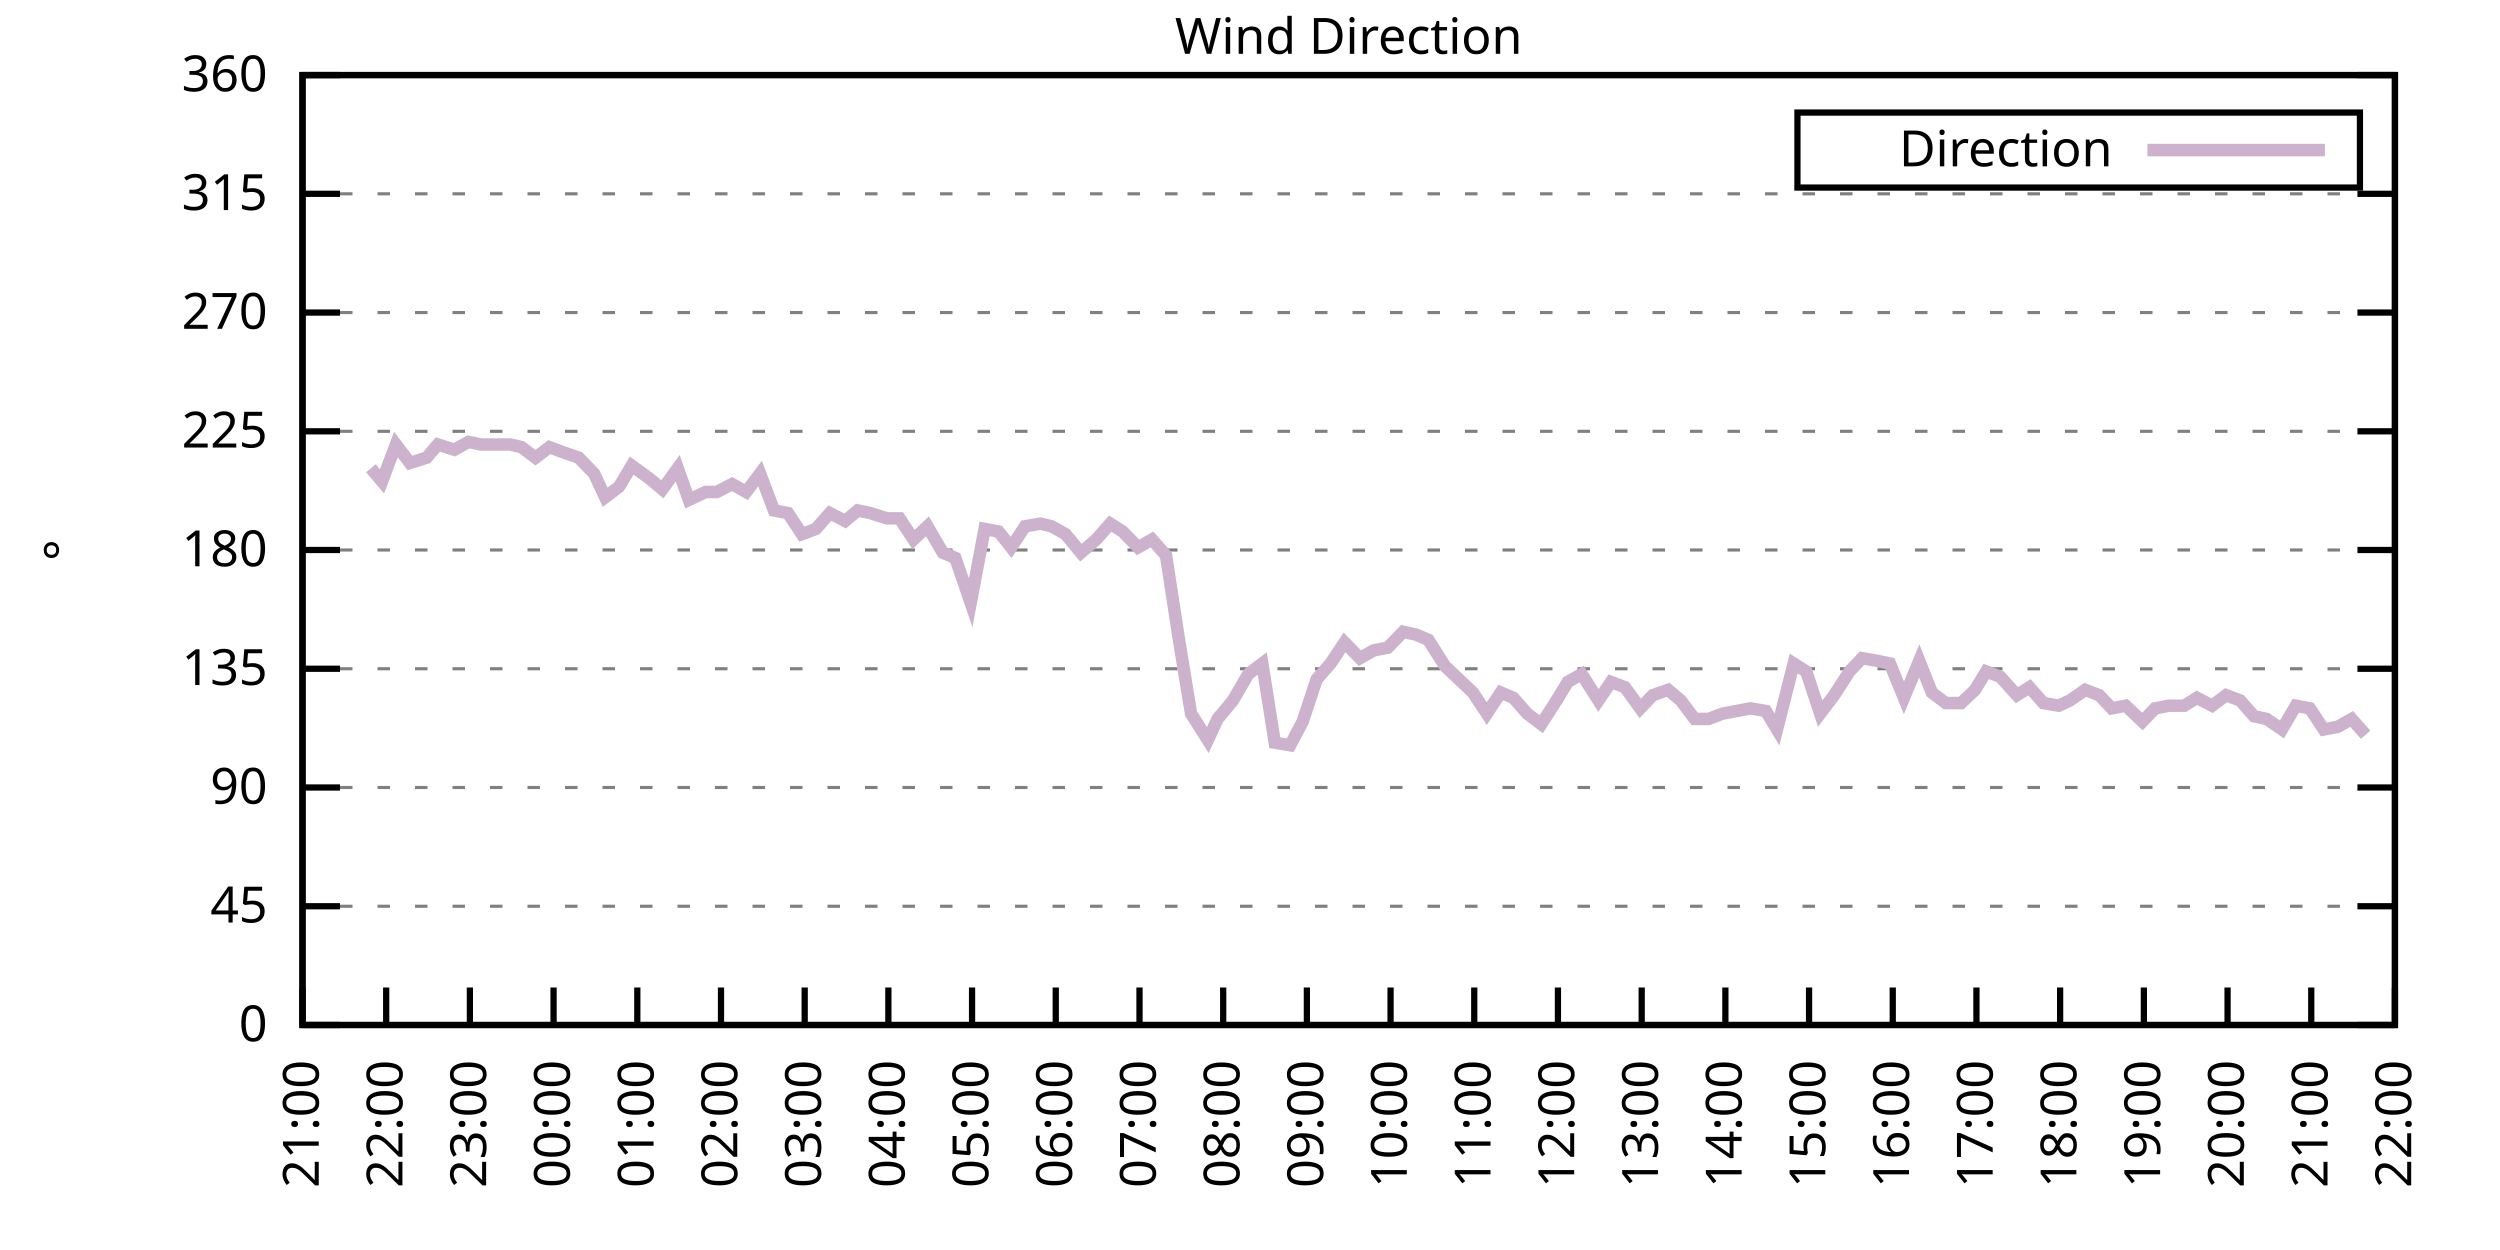
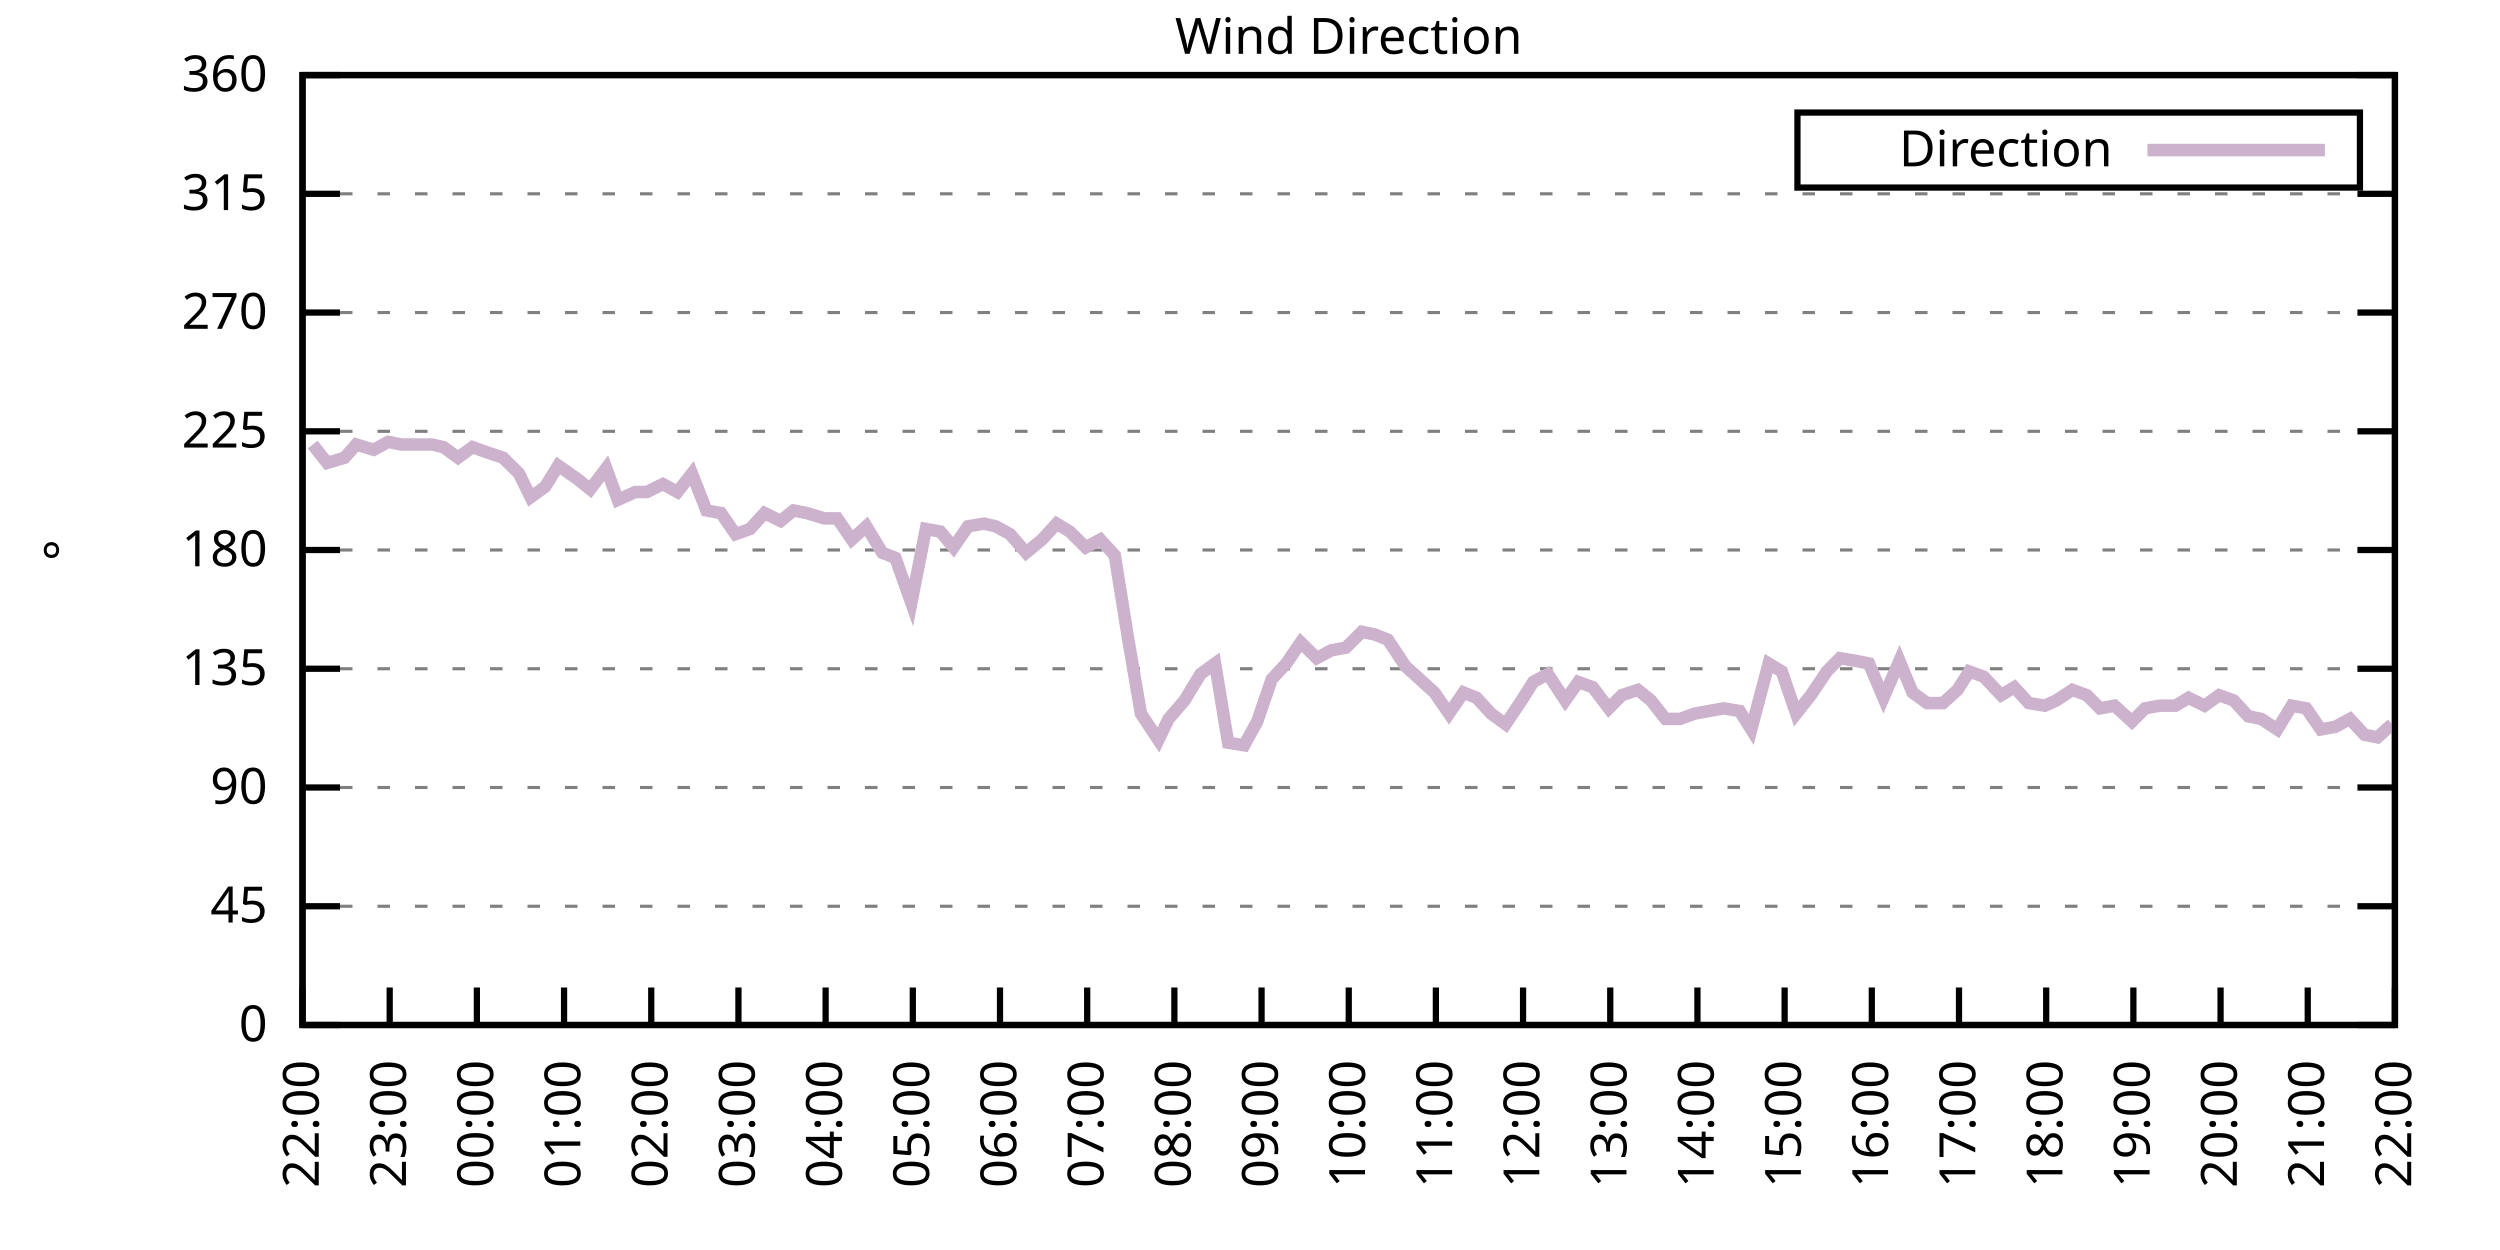
<svg xmlns="http://www.w3.org/2000/svg" xmlns:xlink="http://www.w3.org/1999/xlink" width="400" height="200" viewBox="0 0 400 200">
  <g id="gnuplot_canvas">
    <rect x="0" y="0" width="400" height="200" fill="none" />
    <defs>
      <circle id="gpDot" r="0.5" stroke-width="0.5" stroke="currentColor" />
      <path id="gpPt0" stroke-width="0.333" stroke="currentColor" d="M-1,0 h2 M0,-1 v2" />
      <path id="gpPt1" stroke-width="0.333" stroke="currentColor" d="M-1,-1 L1,1 M1,-1 L-1,1" />
      <path id="gpPt2" stroke-width="0.333" stroke="currentColor" d="M-1,0 L1,0 M0,-1 L0,1 M-1,-1 L1,1 M-1,1 L1,-1" />
      <rect id="gpPt3" stroke-width="0.333" stroke="currentColor" x="-1" y="-1" width="2" height="2" />
      <rect id="gpPt4" stroke-width="0.333" stroke="currentColor" fill="currentColor" x="-1" y="-1" width="2" height="2" />
      <circle id="gpPt5" stroke-width="0.333" stroke="currentColor" cx="0" cy="0" r="1" />
      <use xlink:href="#gpPt5" id="gpPt6" fill="currentColor" stroke="none" />
      <path id="gpPt7" stroke-width="0.333" stroke="currentColor" d="M0,-1.33 L-1.33,0.67 L1.33,0.67 z" />
      <use xlink:href="#gpPt7" id="gpPt8" fill="currentColor" stroke="none" />
      <use xlink:href="#gpPt7" id="gpPt9" stroke="currentColor" transform="rotate(180)" />
      <use xlink:href="#gpPt9" id="gpPt10" fill="currentColor" stroke="none" />
      <use xlink:href="#gpPt3" id="gpPt11" stroke="currentColor" transform="rotate(45)" />
      <use xlink:href="#gpPt11" id="gpPt12" fill="currentColor" stroke="none" />
      <path id="gpPt13" stroke-width="0.333" stroke="currentColor" d="M0,1.330 L1.265,0.411 L0.782,-1.067 L-0.782,-1.076 L-1.265,0.411 z" />
      <use xlink:href="#gpPt13" id="gpPt14" fill="currentColor" stroke="none" />
      <filter id="textbox" filterUnits="objectBoundingBox" x="0" y="0" height="1" width="1">
        <feFlood flood-color="white" flood-opacity="1" result="bgnd" />
        <feComposite in="SourceGraphic" in2="bgnd" operator="atop" />
      </filter>
      <filter id="greybox" filterUnits="objectBoundingBox" x="0" y="0" height="1" width="1">
        <feFlood flood-color="lightgrey" flood-opacity="1" result="grey" />
        <feComposite in="SourceGraphic" in2="grey" operator="atop" />
      </filter>
    </defs>
    <g fill="none" color="white" stroke="currentColor" stroke-width="1.00" stroke-linecap="butt" stroke-linejoin="miter">
</g>
    <g fill="none" color="black" stroke="currentColor" stroke-width="1.00" stroke-linecap="butt" stroke-linejoin="miter">
      <g stroke="none" shape-rendering="crispEdges">
        <polygon fill="rgb(255, 255, 255)" points="48.40,164.00 383.18,164.00 383.18,12.02 48.40,12.02 " />
      </g>
    </g>
    <g fill="none" color="black" stroke="currentColor" stroke-width="1.00" stroke-linecap="butt" stroke-linejoin="miter">
</g>
    <g fill="none" color="black" stroke="black" stroke-width="0.50" stroke-linecap="butt" stroke-linejoin="miter">
</g>
    <g fill="none" color="gray" stroke="currentColor" stroke-width="0.50" stroke-linecap="butt" stroke-linejoin="miter">
      <path stroke="gray" stroke-dasharray="2,4" class="gridline" d="M48.40,164.00 L383.19,164.00  " />
    </g>
    <g fill="none" color="gray" stroke="gray" stroke-width="1.00" stroke-linecap="butt" stroke-linejoin="miter">
</g>
    <g fill="none" color="black" stroke="currentColor" stroke-width="1.00" stroke-linecap="butt" stroke-linejoin="miter">
      <path stroke="black" d="M48.40,164.00 L54.40,164.00 M383.19,164.00 L377.19,164.00  " />
      <g transform="translate(42.80,166.60)" stroke="none" fill="black" font-family="Sans" font-size="8.00" text-anchor="end">
        <text>
          <tspan font-family="Sans"> 0</tspan>
        </text>
      </g>
    </g>
    <g fill="none" color="black" stroke="currentColor" stroke-width="1.00" stroke-linecap="butt" stroke-linejoin="miter">
</g>
    <g fill="none" color="black" stroke="black" stroke-width="0.50" stroke-linecap="butt" stroke-linejoin="miter">
</g>
    <g fill="none" color="gray" stroke="currentColor" stroke-width="0.50" stroke-linecap="butt" stroke-linejoin="miter">
      <path stroke="gray" stroke-dasharray="2,4" class="gridline" d="M48.40,145.00 L383.19,145.00  " />
    </g>
    <g fill="none" color="gray" stroke="gray" stroke-width="1.00" stroke-linecap="butt" stroke-linejoin="miter">
</g>
    <g fill="none" color="black" stroke="currentColor" stroke-width="1.00" stroke-linecap="butt" stroke-linejoin="miter">
      <path stroke="black" d="M48.40,145.00 L54.40,145.00 M383.19,145.00 L377.19,145.00  " />
      <g transform="translate(42.80,147.60)" stroke="none" fill="black" font-family="Sans" font-size="8.00" text-anchor="end">
        <text>
          <tspan font-family="Sans"> 45</tspan>
        </text>
      </g>
    </g>
    <g fill="none" color="black" stroke="currentColor" stroke-width="1.00" stroke-linecap="butt" stroke-linejoin="miter">
</g>
    <g fill="none" color="black" stroke="black" stroke-width="0.50" stroke-linecap="butt" stroke-linejoin="miter">
</g>
    <g fill="none" color="gray" stroke="currentColor" stroke-width="0.50" stroke-linecap="butt" stroke-linejoin="miter">
      <path stroke="gray" stroke-dasharray="2,4" class="gridline" d="M48.40,126.00 L383.19,126.00  " />
    </g>
    <g fill="none" color="gray" stroke="gray" stroke-width="1.00" stroke-linecap="butt" stroke-linejoin="miter">
</g>
    <g fill="none" color="black" stroke="currentColor" stroke-width="1.00" stroke-linecap="butt" stroke-linejoin="miter">
      <path stroke="black" d="M48.40,126.00 L54.40,126.00 M383.19,126.00 L377.19,126.00  " />
      <g transform="translate(42.80,128.60)" stroke="none" fill="black" font-family="Sans" font-size="8.00" text-anchor="end">
        <text>
          <tspan font-family="Sans"> 90</tspan>
        </text>
      </g>
    </g>
    <g fill="none" color="black" stroke="currentColor" stroke-width="1.00" stroke-linecap="butt" stroke-linejoin="miter">
</g>
    <g fill="none" color="black" stroke="black" stroke-width="0.50" stroke-linecap="butt" stroke-linejoin="miter">
</g>
    <g fill="none" color="gray" stroke="currentColor" stroke-width="0.50" stroke-linecap="butt" stroke-linejoin="miter">
      <path stroke="gray" stroke-dasharray="2,4" class="gridline" d="M48.40,107.00 L383.19,107.00  " />
    </g>
    <g fill="none" color="gray" stroke="gray" stroke-width="1.00" stroke-linecap="butt" stroke-linejoin="miter">
</g>
    <g fill="none" color="black" stroke="currentColor" stroke-width="1.00" stroke-linecap="butt" stroke-linejoin="miter">
      <path stroke="black" d="M48.40,107.00 L54.40,107.00 M383.19,107.00 L377.19,107.00  " />
      <g transform="translate(42.80,109.60)" stroke="none" fill="black" font-family="Sans" font-size="8.00" text-anchor="end">
        <text>
          <tspan font-family="Sans"> 135</tspan>
        </text>
      </g>
    </g>
    <g fill="none" color="black" stroke="currentColor" stroke-width="1.00" stroke-linecap="butt" stroke-linejoin="miter">
</g>
    <g fill="none" color="black" stroke="black" stroke-width="0.50" stroke-linecap="butt" stroke-linejoin="miter">
</g>
    <g fill="none" color="gray" stroke="currentColor" stroke-width="0.50" stroke-linecap="butt" stroke-linejoin="miter">
      <path stroke="gray" stroke-dasharray="2,4" class="gridline" d="M48.40,88.00 L383.19,88.00  " />
    </g>
    <g fill="none" color="gray" stroke="gray" stroke-width="1.00" stroke-linecap="butt" stroke-linejoin="miter">
</g>
    <g fill="none" color="black" stroke="currentColor" stroke-width="1.00" stroke-linecap="butt" stroke-linejoin="miter">
      <path stroke="black" d="M48.40,88.00 L54.40,88.00 M383.19,88.00 L377.19,88.00  " />
      <g transform="translate(42.80,90.60)" stroke="none" fill="black" font-family="Sans" font-size="8.00" text-anchor="end">
        <text>
          <tspan font-family="Sans"> 180</tspan>
        </text>
      </g>
    </g>
    <g fill="none" color="black" stroke="currentColor" stroke-width="1.00" stroke-linecap="butt" stroke-linejoin="miter">
</g>
    <g fill="none" color="black" stroke="black" stroke-width="0.50" stroke-linecap="butt" stroke-linejoin="miter">
</g>
    <g fill="none" color="gray" stroke="currentColor" stroke-width="0.50" stroke-linecap="butt" stroke-linejoin="miter">
      <path stroke="gray" stroke-dasharray="2,4" class="gridline" d="M48.40,69.01 L383.19,69.01  " />
    </g>
    <g fill="none" color="gray" stroke="gray" stroke-width="1.00" stroke-linecap="butt" stroke-linejoin="miter">
</g>
    <g fill="none" color="black" stroke="currentColor" stroke-width="1.00" stroke-linecap="butt" stroke-linejoin="miter">
      <path stroke="black" d="M48.40,69.01 L54.40,69.01 M383.19,69.01 L377.19,69.01  " />
      <g transform="translate(42.80,71.61)" stroke="none" fill="black" font-family="Sans" font-size="8.00" text-anchor="end">
        <text>
          <tspan font-family="Sans"> 225</tspan>
        </text>
      </g>
    </g>
    <g fill="none" color="black" stroke="currentColor" stroke-width="1.00" stroke-linecap="butt" stroke-linejoin="miter">
</g>
    <g fill="none" color="black" stroke="black" stroke-width="0.50" stroke-linecap="butt" stroke-linejoin="miter">
</g>
    <g fill="none" color="gray" stroke="currentColor" stroke-width="0.50" stroke-linecap="butt" stroke-linejoin="miter">
      <path stroke="gray" stroke-dasharray="2,4" class="gridline" d="M48.40,50.01 L383.19,50.01  " />
    </g>
    <g fill="none" color="gray" stroke="gray" stroke-width="1.00" stroke-linecap="butt" stroke-linejoin="miter">
</g>
    <g fill="none" color="black" stroke="currentColor" stroke-width="1.00" stroke-linecap="butt" stroke-linejoin="miter">
      <path stroke="black" d="M48.40,50.01 L54.40,50.01 M383.19,50.01 L377.19,50.01  " />
      <g transform="translate(42.80,52.61)" stroke="none" fill="black" font-family="Sans" font-size="8.00" text-anchor="end">
        <text>
          <tspan font-family="Sans"> 270</tspan>
        </text>
      </g>
    </g>
    <g fill="none" color="black" stroke="currentColor" stroke-width="1.00" stroke-linecap="butt" stroke-linejoin="miter">
</g>
    <g fill="none" color="black" stroke="black" stroke-width="0.50" stroke-linecap="butt" stroke-linejoin="miter">
</g>
    <g fill="none" color="gray" stroke="currentColor" stroke-width="0.50" stroke-linecap="butt" stroke-linejoin="miter">
      <path stroke="gray" stroke-dasharray="2,4" class="gridline" d="M48.40,31.01 L383.19,31.01  " />
    </g>
    <g fill="none" color="gray" stroke="gray" stroke-width="1.00" stroke-linecap="butt" stroke-linejoin="miter">
</g>
    <g fill="none" color="black" stroke="currentColor" stroke-width="1.00" stroke-linecap="butt" stroke-linejoin="miter">
      <path stroke="black" d="M48.40,31.01 L54.40,31.01 M383.19,31.01 L377.19,31.01  " />
      <g transform="translate(42.80,33.61)" stroke="none" fill="black" font-family="Sans" font-size="8.00" text-anchor="end">
        <text>
          <tspan font-family="Sans"> 315</tspan>
        </text>
      </g>
    </g>
    <g fill="none" color="black" stroke="currentColor" stroke-width="1.00" stroke-linecap="butt" stroke-linejoin="miter">
</g>
    <g fill="none" color="black" stroke="black" stroke-width="0.50" stroke-linecap="butt" stroke-linejoin="miter">
</g>
    <g fill="none" color="gray" stroke="currentColor" stroke-width="0.50" stroke-linecap="butt" stroke-linejoin="miter">
      <path stroke="gray" stroke-dasharray="2,4" class="gridline" d="M48.40,12.01 L383.19,12.01  " />
    </g>
    <g fill="none" color="gray" stroke="gray" stroke-width="1.00" stroke-linecap="butt" stroke-linejoin="miter">
</g>
    <g fill="none" color="black" stroke="currentColor" stroke-width="1.00" stroke-linecap="butt" stroke-linejoin="miter">
      <path stroke="black" d="M48.40,12.01 L54.40,12.01 M383.19,12.01 L377.19,12.01  " />
      <g transform="translate(42.80,14.61)" stroke="none" fill="black" font-family="Sans" font-size="8.00" text-anchor="end">
        <text>
          <tspan font-family="Sans"> 360</tspan>
        </text>
      </g>
    </g>
    <g fill="none" color="black" stroke="currentColor" stroke-width="1.00" stroke-linecap="butt" stroke-linejoin="miter">
      <path stroke="black" d="M48.40,164.00 L48.40,158.00  " />
      <g transform="translate(51.00,169.60) rotate(270.00)" stroke="none" fill="black" font-family="Sans" font-size="8.00" text-anchor="end">
        <text>
-           <tspan font-family="Sans">21:00</tspan>
-         </text>
-       </g>
-     </g>
-     <g fill="none" color="black" stroke="currentColor" stroke-width="1.00" stroke-linecap="butt" stroke-linejoin="miter">
-       <path stroke="black" d="M61.79,164.00 L61.79,158.00  " />
-       <g transform="translate(64.39,169.60) rotate(270.00)" stroke="none" fill="black" font-family="Sans" font-size="8.00" text-anchor="end">
-         <text>
          <tspan font-family="Sans">22:00</tspan>
        </text>
      </g>
    </g>
    <g fill="none" color="black" stroke="currentColor" stroke-width="1.00" stroke-linecap="butt" stroke-linejoin="miter">
-       <path stroke="black" d="M75.18,164.00 L75.18,158.00  " />
-       <g transform="translate(77.78,169.60) rotate(270.00)" stroke="none" fill="black" font-family="Sans" font-size="8.00" text-anchor="end">
+       <path stroke="black" d="M62.35,164.00 L62.35,158.00  " />
+       <g transform="translate(64.95,169.60) rotate(270.00)" stroke="none" fill="black" font-family="Sans" font-size="8.00" text-anchor="end">
        <text>
          <tspan font-family="Sans">23:00</tspan>
        </text>
      </g>
    </g>
    <g fill="none" color="black" stroke="currentColor" stroke-width="1.00" stroke-linecap="butt" stroke-linejoin="miter">
-       <path stroke="black" d="M88.57,164.00 L88.57,158.00  " />
-       <g transform="translate(91.17,169.60) rotate(270.00)" stroke="none" fill="black" font-family="Sans" font-size="8.00" text-anchor="end">
+       <path stroke="black" d="M76.30,164.00 L76.30,158.00  " />
+       <g transform="translate(78.90,169.60) rotate(270.00)" stroke="none" fill="black" font-family="Sans" font-size="8.00" text-anchor="end">
        <text>
          <tspan font-family="Sans">00:00</tspan>
        </text>
      </g>
    </g>
    <g fill="none" color="black" stroke="currentColor" stroke-width="1.00" stroke-linecap="butt" stroke-linejoin="miter">
-       <path stroke="black" d="M101.97,164.00 L101.97,158.00  " />
-       <g transform="translate(104.57,169.60) rotate(270.00)" stroke="none" fill="black" font-family="Sans" font-size="8.00" text-anchor="end">
+       <path stroke="black" d="M90.25,164.00 L90.25,158.00  " />
+       <g transform="translate(92.85,169.60) rotate(270.00)" stroke="none" fill="black" font-family="Sans" font-size="8.00" text-anchor="end">
        <text>
          <tspan font-family="Sans">01:00</tspan>
        </text>
      </g>
    </g>
    <g fill="none" color="black" stroke="currentColor" stroke-width="1.00" stroke-linecap="butt" stroke-linejoin="miter">
-       <path stroke="black" d="M115.36,164.00 L115.36,158.00  " />
-       <g transform="translate(117.96,169.60) rotate(270.00)" stroke="none" fill="black" font-family="Sans" font-size="8.00" text-anchor="end">
+       <path stroke="black" d="M104.20,164.00 L104.20,158.00  " />
+       <g transform="translate(106.80,169.60) rotate(270.00)" stroke="none" fill="black" font-family="Sans" font-size="8.00" text-anchor="end">
        <text>
          <tspan font-family="Sans">02:00</tspan>
        </text>
      </g>
    </g>
    <g fill="none" color="black" stroke="currentColor" stroke-width="1.00" stroke-linecap="butt" stroke-linejoin="miter">
-       <path stroke="black" d="M128.75,164.00 L128.75,158.00  " />
-       <g transform="translate(131.35,169.60) rotate(270.00)" stroke="none" fill="black" font-family="Sans" font-size="8.00" text-anchor="end">
+       <path stroke="black" d="M118.15,164.00 L118.15,158.00  " />
+       <g transform="translate(120.75,169.60) rotate(270.00)" stroke="none" fill="black" font-family="Sans" font-size="8.00" text-anchor="end">
        <text>
          <tspan font-family="Sans">03:00</tspan>
        </text>
      </g>
    </g>
    <g fill="none" color="black" stroke="currentColor" stroke-width="1.00" stroke-linecap="butt" stroke-linejoin="miter">
-       <path stroke="black" d="M142.14,164.00 L142.14,158.00  " />
-       <g transform="translate(144.74,169.60) rotate(270.00)" stroke="none" fill="black" font-family="Sans" font-size="8.00" text-anchor="end">
+       <path stroke="black" d="M132.10,164.00 L132.10,158.00  " />
+       <g transform="translate(134.70,169.60) rotate(270.00)" stroke="none" fill="black" font-family="Sans" font-size="8.00" text-anchor="end">
        <text>
          <tspan font-family="Sans">04:00</tspan>
        </text>
      </g>
    </g>
    <g fill="none" color="black" stroke="currentColor" stroke-width="1.00" stroke-linecap="butt" stroke-linejoin="miter">
-       <path stroke="black" d="M155.53,164.00 L155.53,158.00  " />
-       <g transform="translate(158.13,169.60) rotate(270.00)" stroke="none" fill="black" font-family="Sans" font-size="8.00" text-anchor="end">
+       <path stroke="black" d="M146.05,164.00 L146.05,158.00  " />
+       <g transform="translate(148.65,169.60) rotate(270.00)" stroke="none" fill="black" font-family="Sans" font-size="8.00" text-anchor="end">
        <text>
          <tspan font-family="Sans">05:00</tspan>
        </text>
      </g>
    </g>
    <g fill="none" color="black" stroke="currentColor" stroke-width="1.00" stroke-linecap="butt" stroke-linejoin="miter">
-       <path stroke="black" d="M168.92,164.00 L168.92,158.00  " />
-       <g transform="translate(171.52,169.60) rotate(270.00)" stroke="none" fill="black" font-family="Sans" font-size="8.00" text-anchor="end">
+       <path stroke="black" d="M160.00,164.00 L160.00,158.00  " />
+       <g transform="translate(162.60,169.60) rotate(270.00)" stroke="none" fill="black" font-family="Sans" font-size="8.00" text-anchor="end">
        <text>
          <tspan font-family="Sans">06:00</tspan>
        </text>
      </g>
    </g>
    <g fill="none" color="black" stroke="currentColor" stroke-width="1.00" stroke-linecap="butt" stroke-linejoin="miter">
-       <path stroke="black" d="M182.32,164.00 L182.32,158.00  " />
-       <g transform="translate(184.92,169.60) rotate(270.00)" stroke="none" fill="black" font-family="Sans" font-size="8.00" text-anchor="end">
+       <path stroke="black" d="M173.95,164.00 L173.95,158.00  " />
+       <g transform="translate(176.55,169.60) rotate(270.00)" stroke="none" fill="black" font-family="Sans" font-size="8.00" text-anchor="end">
        <text>
          <tspan font-family="Sans">07:00</tspan>
        </text>
      </g>
    </g>
    <g fill="none" color="black" stroke="currentColor" stroke-width="1.00" stroke-linecap="butt" stroke-linejoin="miter">
-       <path stroke="black" d="M195.71,164.00 L195.71,158.00  " />
-       <g transform="translate(198.31,169.60) rotate(270.00)" stroke="none" fill="black" font-family="Sans" font-size="8.00" text-anchor="end">
+       <path stroke="black" d="M187.90,164.00 L187.90,158.00  " />
+       <g transform="translate(190.50,169.60) rotate(270.00)" stroke="none" fill="black" font-family="Sans" font-size="8.00" text-anchor="end">
        <text>
          <tspan font-family="Sans">08:00</tspan>
        </text>
      </g>
    </g>
    <g fill="none" color="black" stroke="currentColor" stroke-width="1.00" stroke-linecap="butt" stroke-linejoin="miter">
-       <path stroke="black" d="M209.10,164.00 L209.10,158.00  " />
-       <g transform="translate(211.70,169.60) rotate(270.00)" stroke="none" fill="black" font-family="Sans" font-size="8.00" text-anchor="end">
+       <path stroke="black" d="M201.85,164.00 L201.85,158.00  " />
+       <g transform="translate(204.45,169.60) rotate(270.00)" stroke="none" fill="black" font-family="Sans" font-size="8.00" text-anchor="end">
        <text>
          <tspan font-family="Sans">09:00</tspan>
        </text>
      </g>
    </g>
    <g fill="none" color="black" stroke="currentColor" stroke-width="1.00" stroke-linecap="butt" stroke-linejoin="miter">
-       <path stroke="black" d="M222.49,164.00 L222.49,158.00  " />
-       <g transform="translate(225.09,169.60) rotate(270.00)" stroke="none" fill="black" font-family="Sans" font-size="8.00" text-anchor="end">
+       <path stroke="black" d="M215.80,164.00 L215.80,158.00  " />
+       <g transform="translate(218.40,169.60) rotate(270.00)" stroke="none" fill="black" font-family="Sans" font-size="8.00" text-anchor="end">
        <text>
          <tspan font-family="Sans">10:00</tspan>
        </text>
      </g>
    </g>
    <g fill="none" color="black" stroke="currentColor" stroke-width="1.00" stroke-linecap="butt" stroke-linejoin="miter">
-       <path stroke="black" d="M235.88,164.00 L235.88,158.00  " />
-       <g transform="translate(238.48,169.60) rotate(270.00)" stroke="none" fill="black" font-family="Sans" font-size="8.00" text-anchor="end">
+       <path stroke="black" d="M229.74,164.00 L229.74,158.00  " />
+       <g transform="translate(232.34,169.60) rotate(270.00)" stroke="none" fill="black" font-family="Sans" font-size="8.00" text-anchor="end">
        <text>
          <tspan font-family="Sans">11:00</tspan>
        </text>
      </g>
    </g>
    <g fill="none" color="black" stroke="currentColor" stroke-width="1.00" stroke-linecap="butt" stroke-linejoin="miter">
-       <path stroke="black" d="M249.27,164.00 L249.27,158.00  " />
-       <g transform="translate(251.87,169.60) rotate(270.00)" stroke="none" fill="black" font-family="Sans" font-size="8.00" text-anchor="end">
+       <path stroke="black" d="M243.69,164.00 L243.69,158.00  " />
+       <g transform="translate(246.29,169.60) rotate(270.00)" stroke="none" fill="black" font-family="Sans" font-size="8.00" text-anchor="end">
        <text>
          <tspan font-family="Sans">12:00</tspan>
        </text>
      </g>
    </g>
    <g fill="none" color="black" stroke="currentColor" stroke-width="1.00" stroke-linecap="butt" stroke-linejoin="miter">
-       <path stroke="black" d="M262.67,164.00 L262.67,158.00  " />
-       <g transform="translate(265.27,169.60) rotate(270.00)" stroke="none" fill="black" font-family="Sans" font-size="8.00" text-anchor="end">
+       <path stroke="black" d="M257.64,164.00 L257.64,158.00  " />
+       <g transform="translate(260.24,169.60) rotate(270.00)" stroke="none" fill="black" font-family="Sans" font-size="8.00" text-anchor="end">
        <text>
          <tspan font-family="Sans">13:00</tspan>
        </text>
      </g>
    </g>
    <g fill="none" color="black" stroke="currentColor" stroke-width="1.00" stroke-linecap="butt" stroke-linejoin="miter">
-       <path stroke="black" d="M276.06,164.00 L276.06,158.00  " />
-       <g transform="translate(278.66,169.60) rotate(270.00)" stroke="none" fill="black" font-family="Sans" font-size="8.00" text-anchor="end">
+       <path stroke="black" d="M271.59,164.00 L271.59,158.00  " />
+       <g transform="translate(274.19,169.60) rotate(270.00)" stroke="none" fill="black" font-family="Sans" font-size="8.00" text-anchor="end">
        <text>
          <tspan font-family="Sans">14:00</tspan>
        </text>
      </g>
    </g>
    <g fill="none" color="black" stroke="currentColor" stroke-width="1.00" stroke-linecap="butt" stroke-linejoin="miter">
-       <path stroke="black" d="M289.45,164.00 L289.45,158.00  " />
-       <g transform="translate(292.05,169.60) rotate(270.00)" stroke="none" fill="black" font-family="Sans" font-size="8.00" text-anchor="end">
+       <path stroke="black" d="M285.54,164.00 L285.54,158.00  " />
+       <g transform="translate(288.14,169.60) rotate(270.00)" stroke="none" fill="black" font-family="Sans" font-size="8.00" text-anchor="end">
        <text>
          <tspan font-family="Sans">15:00</tspan>
        </text>
      </g>
    </g>
    <g fill="none" color="black" stroke="currentColor" stroke-width="1.00" stroke-linecap="butt" stroke-linejoin="miter">
-       <path stroke="black" d="M302.84,164.00 L302.84,158.00  " />
-       <g transform="translate(305.44,169.60) rotate(270.00)" stroke="none" fill="black" font-family="Sans" font-size="8.00" text-anchor="end">
+       <path stroke="black" d="M299.49,164.00 L299.49,158.00  " />
+       <g transform="translate(302.09,169.60) rotate(270.00)" stroke="none" fill="black" font-family="Sans" font-size="8.00" text-anchor="end">
        <text>
          <tspan font-family="Sans">16:00</tspan>
        </text>
      </g>
    </g>
    <g fill="none" color="black" stroke="currentColor" stroke-width="1.00" stroke-linecap="butt" stroke-linejoin="miter">
-       <path stroke="black" d="M316.23,164.00 L316.23,158.00  " />
-       <g transform="translate(318.83,169.60) rotate(270.00)" stroke="none" fill="black" font-family="Sans" font-size="8.00" text-anchor="end">
+       <path stroke="black" d="M313.44,164.00 L313.44,158.00  " />
+       <g transform="translate(316.04,169.60) rotate(270.00)" stroke="none" fill="black" font-family="Sans" font-size="8.00" text-anchor="end">
        <text>
          <tspan font-family="Sans">17:00</tspan>
        </text>
      </g>
    </g>
    <g fill="none" color="black" stroke="currentColor" stroke-width="1.00" stroke-linecap="butt" stroke-linejoin="miter">
-       <path stroke="black" d="M329.62,164.00 L329.62,158.00  " />
-       <g transform="translate(332.22,169.60) rotate(270.00)" stroke="none" fill="black" font-family="Sans" font-size="8.00" text-anchor="end">
+       <path stroke="black" d="M327.39,164.00 L327.39,158.00  " />
+       <g transform="translate(329.99,169.60) rotate(270.00)" stroke="none" fill="black" font-family="Sans" font-size="8.00" text-anchor="end">
        <text>
          <tspan font-family="Sans">18:00</tspan>
        </text>
      </g>
    </g>
    <g fill="none" color="black" stroke="currentColor" stroke-width="1.00" stroke-linecap="butt" stroke-linejoin="miter">
-       <path stroke="black" d="M343.02,164.00 L343.02,158.00  " />
-       <g transform="translate(345.62,169.60) rotate(270.00)" stroke="none" fill="black" font-family="Sans" font-size="8.00" text-anchor="end">
+       <path stroke="black" d="M341.34,164.00 L341.34,158.00  " />
+       <g transform="translate(343.94,169.60) rotate(270.00)" stroke="none" fill="black" font-family="Sans" font-size="8.00" text-anchor="end">
        <text>
          <tspan font-family="Sans">19:00</tspan>
        </text>
      </g>
    </g>
    <g fill="none" color="black" stroke="currentColor" stroke-width="1.00" stroke-linecap="butt" stroke-linejoin="miter">
-       <path stroke="black" d="M356.41,164.00 L356.41,158.00  " />
-       <g transform="translate(359.01,169.60) rotate(270.00)" stroke="none" fill="black" font-family="Sans" font-size="8.00" text-anchor="end">
+       <path stroke="black" d="M355.29,164.00 L355.29,158.00  " />
+       <g transform="translate(357.89,169.60) rotate(270.00)" stroke="none" fill="black" font-family="Sans" font-size="8.00" text-anchor="end">
        <text>
          <tspan font-family="Sans">20:00</tspan>
        </text>
      </g>
    </g>
    <g fill="none" color="black" stroke="currentColor" stroke-width="1.00" stroke-linecap="butt" stroke-linejoin="miter">
-       <path stroke="black" d="M369.80,164.00 L369.80,158.00  " />
-       <g transform="translate(372.40,169.60) rotate(270.00)" stroke="none" fill="black" font-family="Sans" font-size="8.00" text-anchor="end">
+       <path stroke="black" d="M369.24,164.00 L369.24,158.00  " />
+       <g transform="translate(371.84,169.60) rotate(270.00)" stroke="none" fill="black" font-family="Sans" font-size="8.00" text-anchor="end">
        <text>
          <tspan font-family="Sans">21:00</tspan>
        </text>
      </g>
    </g>
    <g fill="none" color="black" stroke="currentColor" stroke-width="1.00" stroke-linecap="butt" stroke-linejoin="miter">
      <path stroke="black" d="M383.19,164.00 L383.19,158.00  " />
      <g transform="translate(385.79,169.60) rotate(270.00)" stroke="none" fill="black" font-family="Sans" font-size="8.00" text-anchor="end">
        <text>
          <tspan font-family="Sans">22:00</tspan>
        </text>
      </g>
    </g>
    <g fill="none" color="black" stroke="currentColor" stroke-width="1.00" stroke-linecap="butt" stroke-linejoin="miter">
</g>
    <g fill="none" color="black" stroke="currentColor" stroke-width="1.00" stroke-linecap="butt" stroke-linejoin="miter">
      <path stroke="black" d="M48.40,12.01 L48.40,164.00 L383.19,164.00 L383.19,12.01 L48.40,12.01 Z  " />
    </g>
    <g fill="none" color="black" stroke="currentColor" stroke-width="1.00" stroke-linecap="butt" stroke-linejoin="miter">
</g>
    <g fill="none" color="black" stroke="currentColor" stroke-width="1.00" stroke-linecap="butt" stroke-linejoin="miter">
      <path stroke="black" d="M287.59,30.01 L287.59,18.01 L377.59,18.01 L377.59,30.01 L287.59,30.01 Z  " />
    </g>
    <g id="Wind_direction_plot_1">
      <g fill="none" color="white" stroke="black" stroke-width="2.00" stroke-linecap="butt" stroke-linejoin="miter">
</g>
      <g fill="none" color="black" stroke="currentColor" stroke-width="2.00" stroke-linecap="butt" stroke-linejoin="miter">
        <g transform="translate(337.99,26.61)" stroke="none" fill="black" font-family="Sans" font-size="8.00" text-anchor="end">
          <text>
            <tspan font-family="Sans">Direction</tspan>
          </text>
        </g>
      </g>
      <g fill="none" color="black" stroke="currentColor" stroke-width="2.00" stroke-linecap="butt" stroke-linejoin="miter">
-         <path stroke="rgb(204, 178, 204)" d="M343.59,24.01 L371.99,24.01 M59.34,74.92 L61.12,77.03 L63.35,71.12 L65.59,74.07 L68.26,73.23 L70.05,71.12   L72.73,71.96 L74.96,70.70 L76.97,71.12 L79.42,71.12 L81.66,71.12 L83.44,71.54 L85.67,73.23 L87.91,71.54   L90.14,72.38 L92.59,73.23 L95.05,75.76 L96.83,79.56 L99.06,77.87 L101.07,74.49 L103.98,76.61 L105.98,78.29   L108.44,74.92 L110.22,79.98 L112.90,78.72 L114.69,78.72 L117.14,77.45 L119.38,78.72 L121.61,75.76 L123.84,81.67   L126.07,82.09 L128.30,85.47 L130.54,84.63 L132.77,82.09 L135.22,83.36 L137.23,81.67 L139.24,82.09 L141.92,82.94   L143.93,82.94 L146.16,86.32 L148.39,84.21 L150.85,88.43 L152.85,89.27 L155.31,96.45 L157.54,84.63 L159.77,85.05   L161.78,87.58 L164.01,84.21 L166.47,83.78 L168.25,84.21 L170.49,85.47 L172.94,88.43 L175.40,86.32 L177.63,83.78   L179.64,85.05 L182.09,87.58 L184.32,86.32 L186.56,88.85 L188.57,101.94 L190.57,114.18 L193.25,118.40 L194.81,115.03   L197.27,112.07 L199.73,107.85 L201.96,106.16 L203.97,118.83 L206.42,119.25 L208.43,115.45 L210.66,108.69 L212.89,106.16   L215.13,102.78 L217.58,105.31 L219.81,104.05 L222.04,103.63 L224.50,101.09 L226.51,101.52 L228.52,102.36 L231.20,106.58   L235.66,110.80 L237.89,114.18 L240.12,110.80 L242.13,111.65 L244.36,114.18 L246.60,115.87 L249.05,112.07 L250.84,109.11   L253.07,107.85 L255.75,112.07 L257.76,109.11 L259.99,109.96 L262.44,113.34 L264.45,111.23 L266.91,110.38 L268.92,112.07   L271.15,115.03 L273.38,115.03 L275.61,114.18 L277.84,113.76 L280.07,113.34 L282.53,113.76 L284.32,116.71 L286.99,106.16   L289.00,107.43 L291.23,114.18 L293.47,111.23 L295.92,107.43 L297.93,105.31 L300.39,105.74 L302.39,106.16 L304.63,111.65   L307.08,105.74 L309.09,110.80 L311.32,112.49 L313.78,112.49 L316.01,110.38 L317.79,107.43 L320.03,108.27 L322.70,111.23   L324.71,109.96 L326.95,112.49 L329.40,112.91 L331.19,112.07 L333.64,110.38 L335.87,111.23 L337.88,113.34 L340.11,112.91   L342.79,115.45 L344.80,113.34 L347.03,112.91 L349.49,112.91 L351.50,111.65 L353.95,112.91 L356.18,111.23 L358.42,112.07   L360.65,114.60 L362.66,115.03 L365.11,116.71 L367.34,112.91 L369.58,113.34 L371.81,116.71 L374.04,116.29 L376.27,115.03   L378.50,117.56  " />
+         <path stroke="rgb(204, 178, 204)" d="M343.59,24.01 L371.99,24.01 M50.03,71.12 L52.35,74.07 L55.14,73.23 L57.00,71.12 L59.79,71.96 L62.12,70.70   L64.21,71.12 L66.77,71.12 L69.09,71.12 L70.95,71.54 L73.28,73.23 L75.60,71.54 L77.93,72.38 L80.48,73.23   L83.04,75.76 L84.90,79.56 L87.23,77.87 L89.32,74.49 L92.34,76.61 L94.43,78.29 L96.99,74.92 L98.85,79.98   L101.64,78.72 L103.50,78.72 L106.06,77.45 L108.38,78.72 L110.71,75.76 L113.03,81.67 L115.36,82.09 L117.68,85.47   L120.01,84.63 L122.33,82.09 L124.89,83.36 L126.98,81.67 L129.08,82.09 L131.87,82.94 L133.96,82.94 L136.28,86.32   L138.61,84.21 L141.16,88.43 L143.26,89.27 L145.81,96.45 L148.14,84.63 L150.46,85.05 L152.56,87.58 L154.88,84.21   L157.44,83.78 L159.30,84.21 L161.62,85.47 L164.18,88.43 L166.74,86.32 L169.06,83.78 L171.16,85.05 L173.71,87.58   L176.04,86.32 L178.36,88.85 L180.46,101.94 L182.55,114.18 L185.34,118.40 L186.97,115.03 L189.52,112.07 L192.08,107.85   L194.41,106.16 L196.50,118.83 L199.06,119.25 L201.15,115.45 L203.47,108.69 L205.80,106.16 L208.12,102.78 L210.68,105.31   L213.01,104.05 L215.33,103.63 L217.89,101.09 L219.98,101.52 L222.07,102.36 L224.86,106.58 L229.51,110.80 L231.84,114.18   L234.16,110.80 L236.25,111.65 L238.58,114.18 L240.90,115.87 L243.46,112.07 L245.32,109.11 L247.65,107.85 L250.44,112.07   L252.53,109.11 L254.85,109.96 L257.41,113.34 L259.50,111.23 L262.06,110.38 L264.15,112.07 L266.48,115.03 L268.80,115.03   L271.13,114.18 L273.45,113.76 L275.78,113.34 L278.34,113.76 L280.20,116.71 L282.99,106.16 L285.08,107.43 L287.40,114.18   L289.73,111.23 L292.29,107.43 L294.38,105.31 L296.94,105.74 L299.03,106.16 L301.35,111.65 L303.91,105.74 L306.00,110.80   L308.33,112.49 L310.88,112.49 L313.21,110.38 L315.07,107.43 L317.39,108.27 L320.18,111.23 L322.28,109.96 L324.60,112.49   L327.16,112.91 L329.02,112.07 L331.58,110.38 L333.90,111.23 L335.99,113.34 L338.32,112.91 L341.11,115.45 L343.20,113.34   L345.53,112.91 L348.08,112.91 L350.18,111.65 L352.73,112.91 L355.06,111.23 L357.38,112.07 L359.71,114.60 L361.80,115.03   L364.36,116.71 L366.68,112.91 L369.01,113.34 L371.33,116.71 L373.66,116.29 L375.98,115.03 L378.31,117.56 L380.40,117.98   L382.73,115.87  " />
      </g>
    </g>
    <g fill="none" color="black" stroke="currentColor" stroke-width="2.00" stroke-linecap="butt" stroke-linejoin="miter">
</g>
    <g fill="none" color="black" stroke="black" stroke-width="1.00" stroke-linecap="butt" stroke-linejoin="miter">
</g>
    <g fill="none" color="black" stroke="currentColor" stroke-width="1.00" stroke-linecap="butt" stroke-linejoin="miter">
      <path stroke="black" d="M48.40,12.01 L48.40,164.00 L383.19,164.00 L383.19,12.01 L48.40,12.01 Z  " />
      <g transform="translate(12.80,88.01) rotate(270.00)" stroke="none" fill="black" font-family="Sans" font-size="8.00" text-anchor="middle">
        <text>
          <tspan font-family="Sans">°</tspan>
        </text>
      </g>
    </g>
    <g fill="none" color="black" stroke="currentColor" stroke-width="1.00" stroke-linecap="butt" stroke-linejoin="miter">
</g>
    <g fill="none" color="black" stroke="currentColor" stroke-width="1.00" stroke-linecap="butt" stroke-linejoin="miter">
      <g transform="translate(215.79,8.61)" stroke="none" fill="black" font-family="Sans" font-size="8.00" text-anchor="middle">
        <text>
          <tspan font-family="Sans">Wind Direction</tspan>
        </text>
      </g>
    </g>
    <g fill="none" color="black" stroke="currentColor" stroke-width="1.00" stroke-linecap="butt" stroke-linejoin="miter">
</g>
  </g>
</svg>
